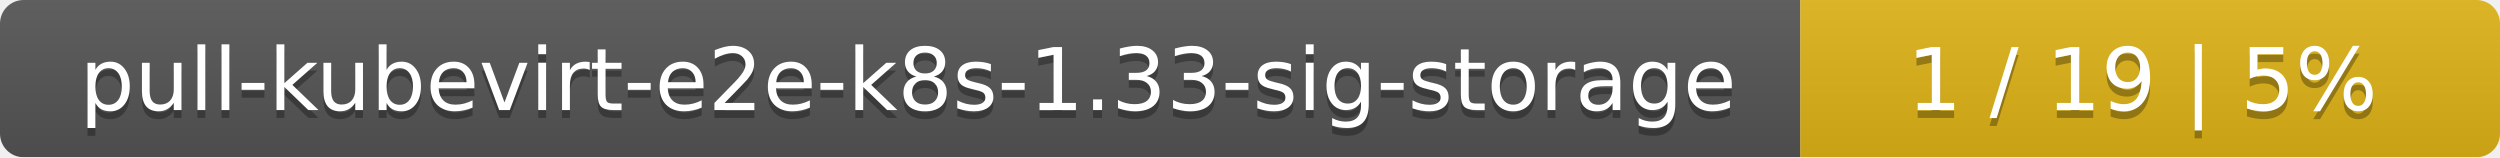
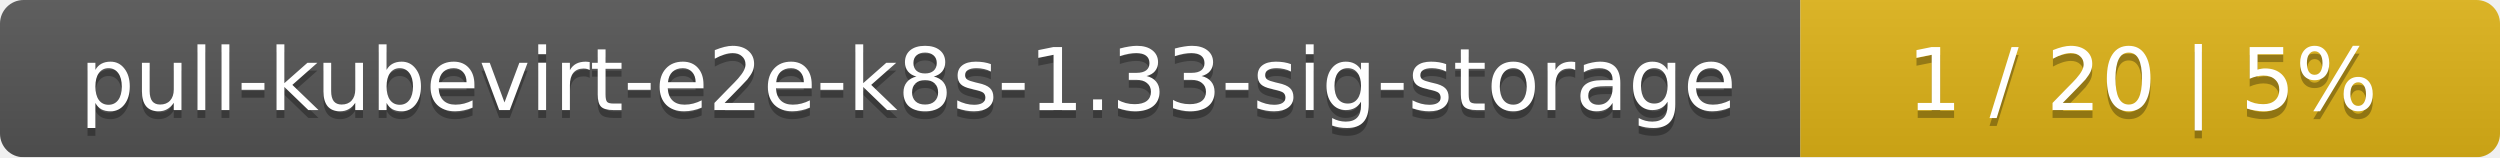
<svg xmlns="http://www.w3.org/2000/svg" width="318" height="20">
  <linearGradient id="smooth" x2="0" y2="100%">
    <stop offset="0" stop-color="#bbb" stop-opacity=".1" />
    <stop offset="1" stop-opacity=".1" />
  </linearGradient>
  <mask id="round">
    <rect width="318" height="20" rx="3" fill="#fff" />
  </mask>
  <g mask="url(#round)">
    <rect width="229" height="20" fill="#555" />
    <rect x="229" width="89" height="20" fill="#dfb317" />
    <rect width="318" height="20" fill="url(#smooth)" />
  </g>
  <g fill="#fff" text-anchor="middle" font-family="DejaVu Sans,Verdana,Geneva,sans-serif" font-size="11">
    <text x="115.5" y="15" fill="#010101" fill-opacity=".3">pull-kubevirt-e2e-k8s-1.33-sig-storage</text>
    <text x="115.5" y="14">pull-kubevirt-e2e-k8s-1.33-sig-storage</text>
-     <text x="272.5" y="15" fill="#010101" fill-opacity=".3">1 / 19    |    5%</text>
-     <text x="272.5" y="14">1 / 19    |    5%</text>
+     <text x="272.5" y="15" fill="#010101" fill-opacity=".3">1 / 20    |    5%</text>
+     <text x="272.5" y="14">1 / 20    |    5%</text>
  </g>
</svg>
